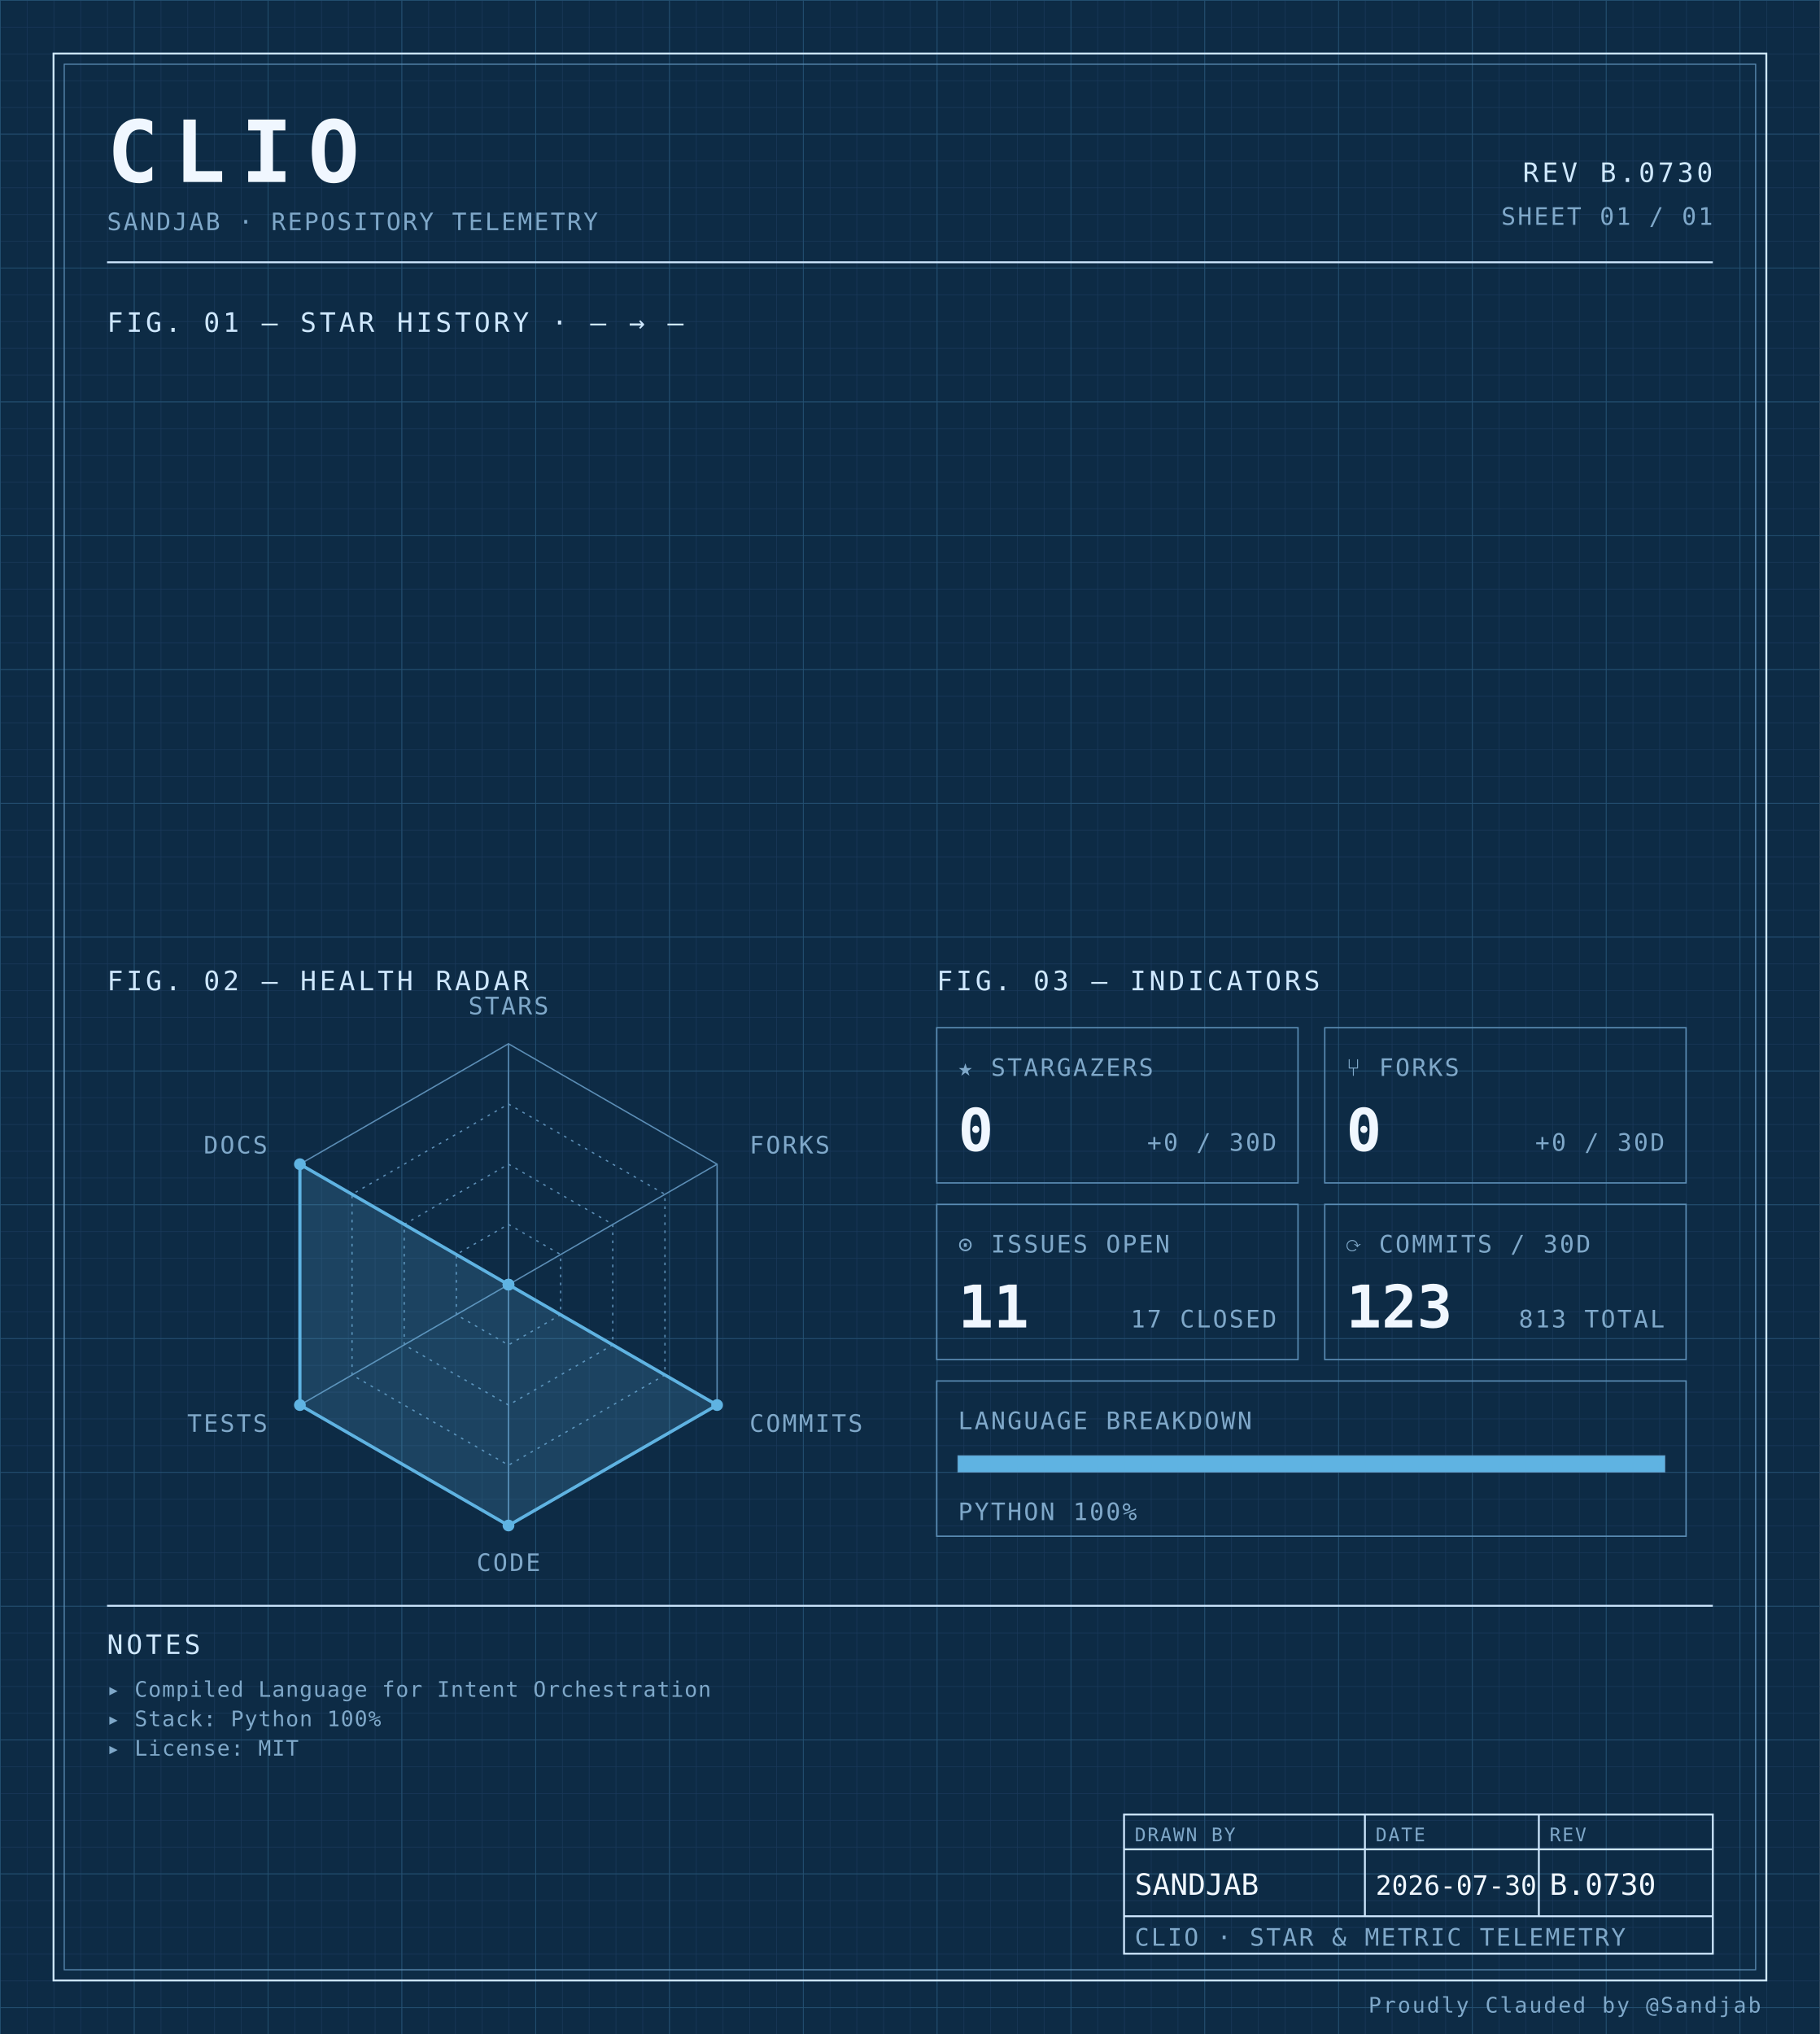
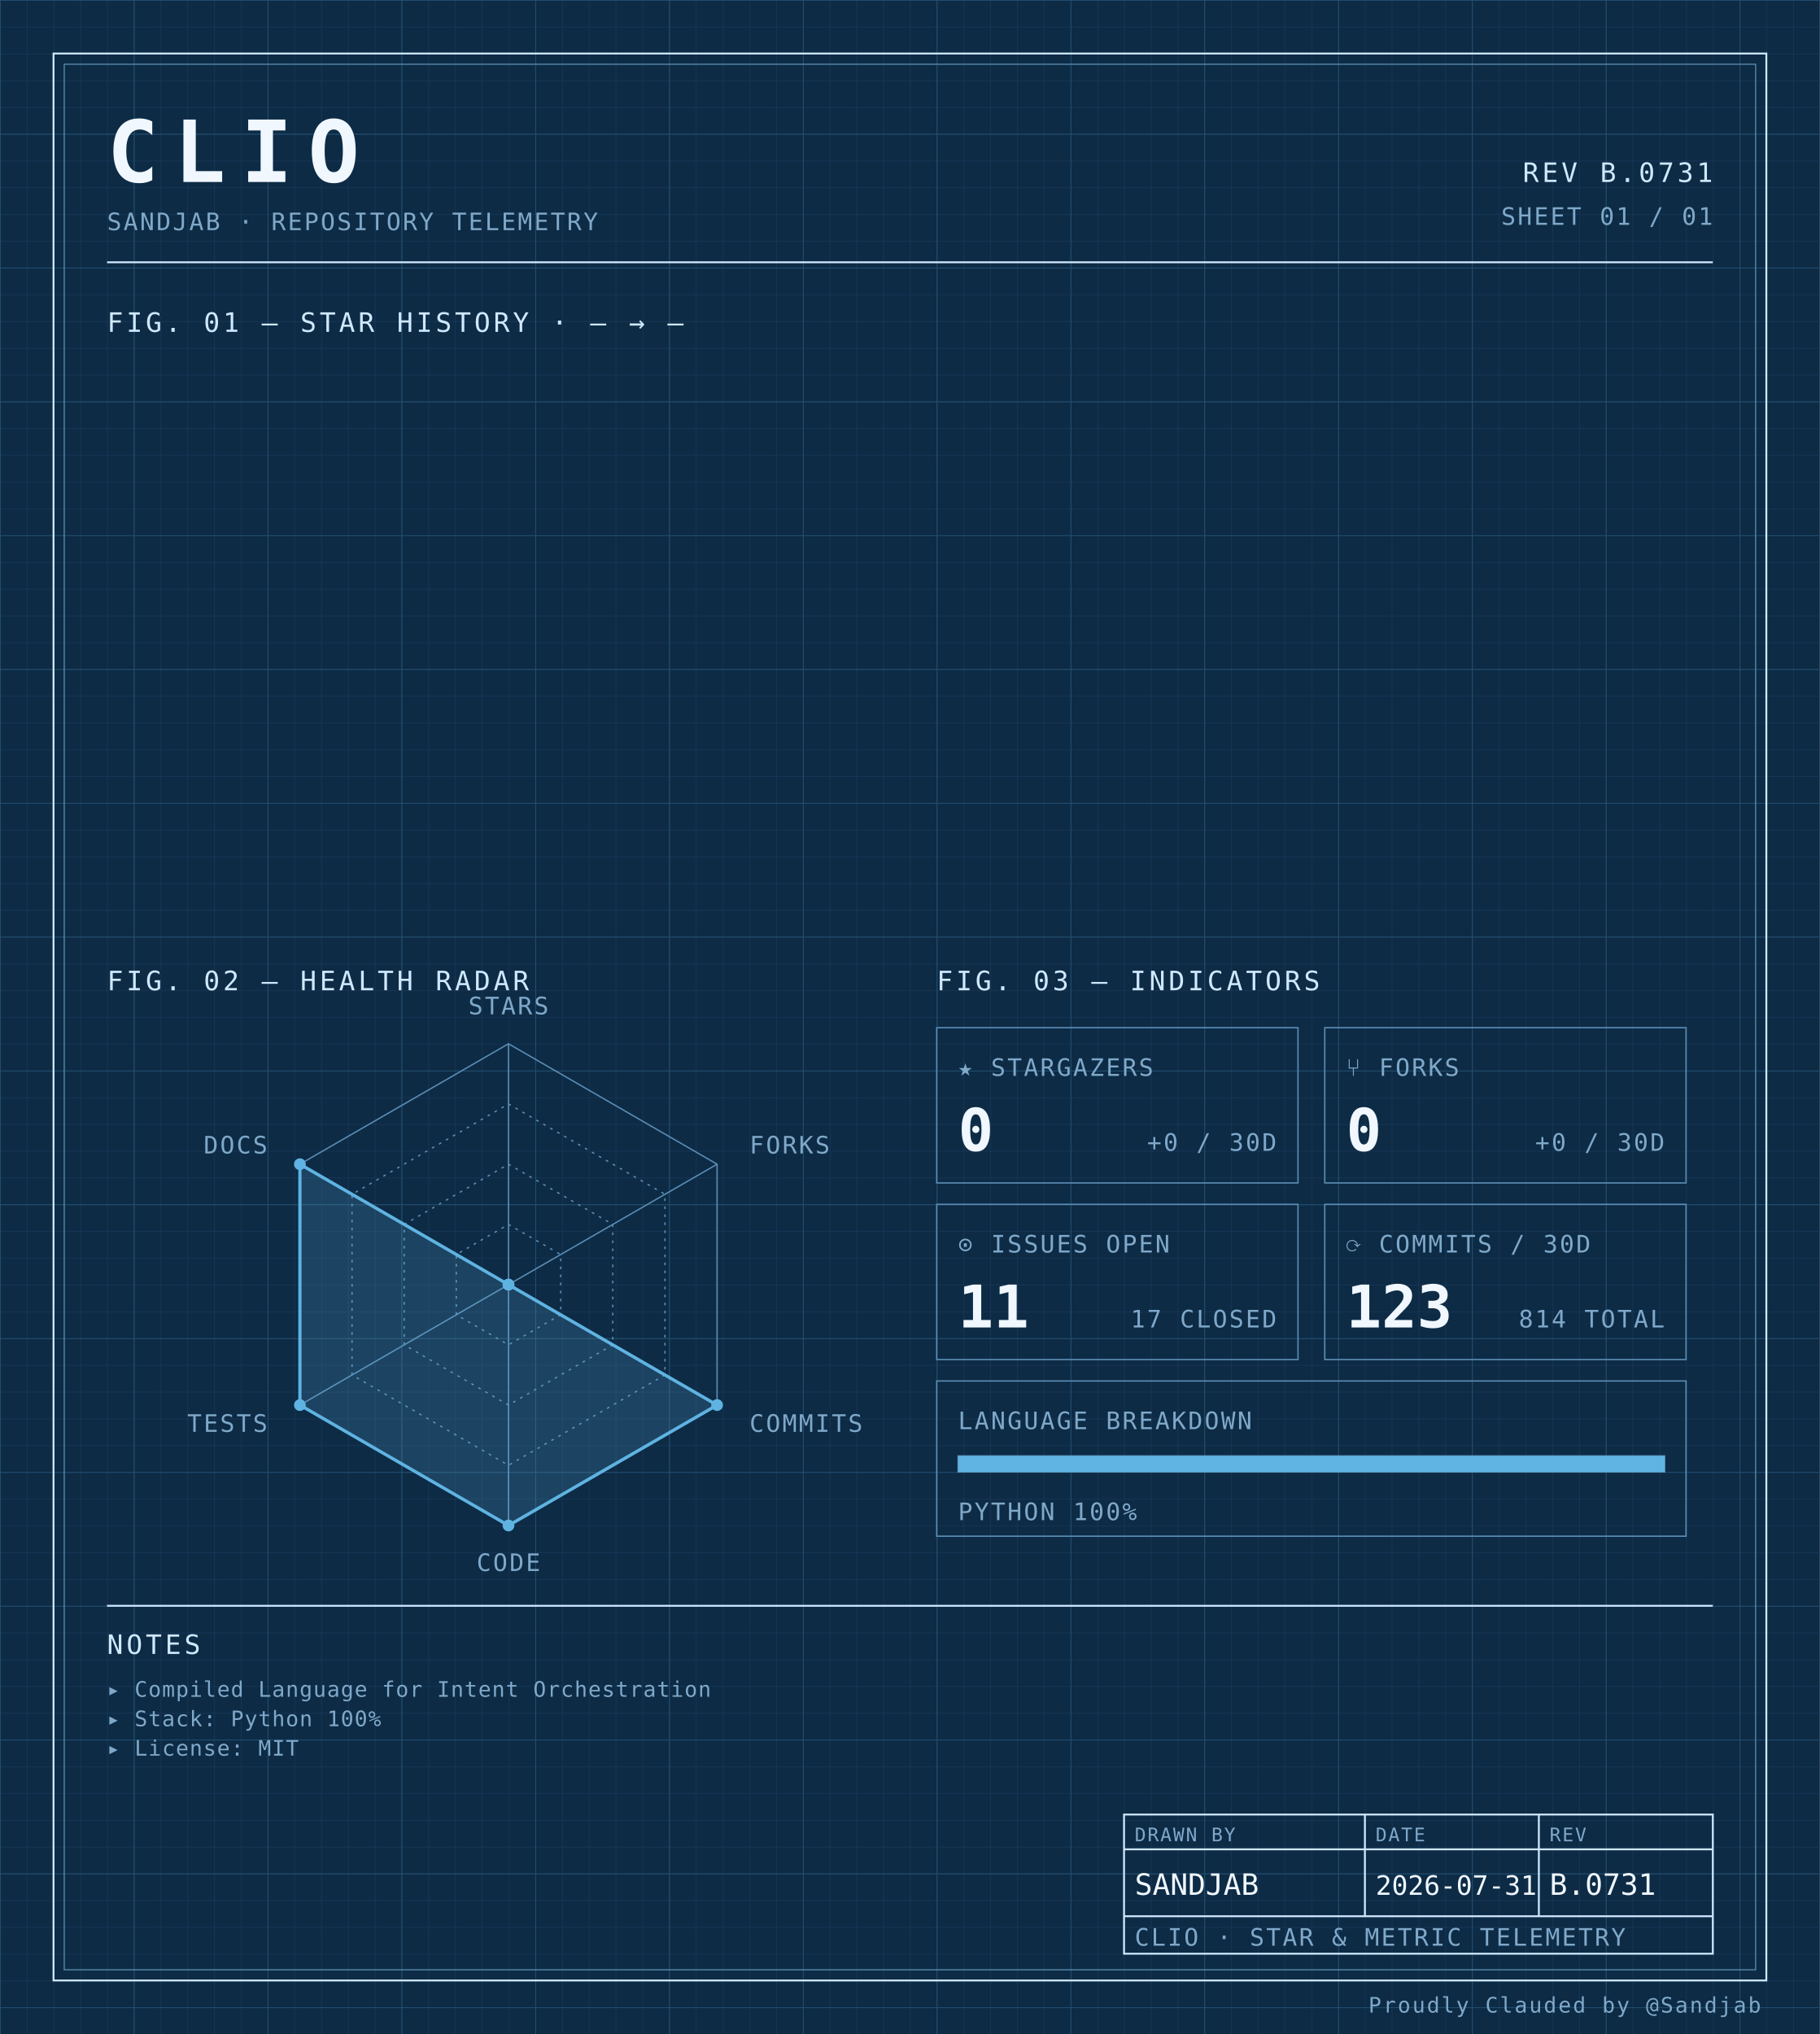
<svg xmlns="http://www.w3.org/2000/svg" width="100%" viewBox="0 0 680 760" role="img">
  <defs>
    <pattern id="grid-fine" width="10" height="10" patternUnits="userSpaceOnUse">
      <path d="M10 0H0V10" fill="none" stroke="#1a3a5c" stroke-width="0.4" />
    </pattern>
    <pattern id="grid-major" width="50" height="50" patternUnits="userSpaceOnUse">
      <path d="M50 0H0V50" fill="none" stroke="#245273" stroke-width="0.5" />
    </pattern>
  </defs>
  <rect x="0" y="0" width="680" height="760" fill="#0d2b45" />
  <rect x="0" y="0" width="680" height="760" fill="url(#grid-fine)" />
  <rect x="0" y="0" width="680" height="760" fill="url(#grid-major)" />
  <rect x="20" y="20" width="640" height="720" fill="none" stroke="#cfe8ff" stroke-width="0.7" />
  <rect x="24" y="24" width="632" height="712" fill="none" stroke="#5b8db5" stroke-width="0.4" />
  <text x="40" y="68" font-family="ui-monospace, 'SF Mono', 'JetBrains Mono', 'Cascadia Code', Consolas, monospace" font-size="32" font-weight="700" fill="#f0f7ff" text-anchor="start" letter-spacing="0.18em">CLIO</text>
  <text x="40" y="86" font-family="ui-monospace, 'SF Mono', 'JetBrains Mono', 'Cascadia Code', Consolas, monospace" font-size="9" font-weight="400" fill="#7fa8c9" text-anchor="start" letter-spacing="0.08em">SANDJAB · REPOSITORY TELEMETRY</text>
-   <text x="640" y="68" font-family="ui-monospace, 'SF Mono', 'JetBrains Mono', 'Cascadia Code', Consolas, monospace" font-size="10" font-weight="400" fill="#cfe8ff" text-anchor="end" letter-spacing="0.12em">REV B.0730</text>
+   <text x="640" y="68" font-family="ui-monospace, 'SF Mono', 'JetBrains Mono', 'Cascadia Code', Consolas, monospace" font-size="10" font-weight="400" fill="#cfe8ff" text-anchor="end" letter-spacing="0.12em">REV B.0731</text>
  <text x="640" y="84" font-family="ui-monospace, 'SF Mono', 'JetBrains Mono', 'Cascadia Code', Consolas, monospace" font-size="9" font-weight="400" fill="#7fa8c9" text-anchor="end" letter-spacing="0.08em">SHEET 01 / 01</text>
  <line x1="40" y1="98" x2="640" y2="98" stroke="#cfe8ff" stroke-width="0.7" />
  <text x="40" y="124" font-family="ui-monospace, 'SF Mono', 'JetBrains Mono', 'Cascadia Code', Consolas, monospace" font-size="10" font-weight="400" fill="#cfe8ff" text-anchor="start" letter-spacing="0.12em">FIG. 01 — STAR HISTORY · — → —</text>
  <text x="40" y="370" font-family="ui-monospace, 'SF Mono', 'JetBrains Mono', 'Cascadia Code', Consolas, monospace" font-size="10" font-weight="400" fill="#cfe8ff" text-anchor="start" letter-spacing="0.12em">FIG. 02 — HEALTH RADAR</text>
  <g transform="translate(190 480)">
    <polygon points="0.00,-90.00 77.94,-45.00 77.94,45.00 0.00,90.00 -77.94,45.00 -77.94,-45.00" fill="none" stroke="#5b8db5" stroke-width="0.5" />
    <polygon points="0.00,-67.50 58.46,-33.75 58.46,33.75 0.00,67.50 -58.46,33.75 -58.46,-33.75" fill="none" stroke="#5b8db5" stroke-width="0.5" stroke-dasharray="1,2" />
    <polygon points="0.00,-45.00 38.97,-22.50 38.97,22.50 0.00,45.00 -38.97,22.50 -38.97,-22.50" fill="none" stroke="#5b8db5" stroke-width="0.5" stroke-dasharray="1,2" />
    <polygon points="0.00,-22.50 19.49,-11.25 19.49,11.25 0.00,22.50 -19.49,11.25 -19.49,-11.25" fill="none" stroke="#5b8db5" stroke-width="0.5" stroke-dasharray="1,2" />
    <line x1="0" y1="0" x2="0.00" y2="-90.00" stroke="#5b8db5" stroke-width="0.5" />
    <line x1="0" y1="0" x2="77.94" y2="-45.00" stroke="#5b8db5" stroke-width="0.5" />
    <line x1="0" y1="0" x2="77.94" y2="45.00" stroke="#5b8db5" stroke-width="0.5" />
    <line x1="0" y1="0" x2="0.00" y2="90.00" stroke="#5b8db5" stroke-width="0.5" />
    <line x1="0" y1="0" x2="-77.94" y2="45.00" stroke="#5b8db5" stroke-width="0.5" />
    <line x1="0" y1="0" x2="-77.94" y2="-45.00" stroke="#5b8db5" stroke-width="0.5" />
    <polygon points="0.00,0.00 0.00,0.00 77.94,45.00 0.00,90.00 -77.94,45.00 -77.94,-45.00" fill="#5fb3e2" fill-opacity="0.18" stroke="#5fb3e2" stroke-width="1.2" />
    <circle cx="0.00" cy="0.00" r="2.2" fill="#5fb3e2" />
    <circle cx="0.00" cy="0.00" r="2.2" fill="#5fb3e2" />
    <circle cx="77.94" cy="45.00" r="2.2" fill="#5fb3e2" />
    <circle cx="0.00" cy="90.00" r="2.2" fill="#5fb3e2" />
    <circle cx="-77.94" cy="45.00" r="2.2" fill="#5fb3e2" />
    <circle cx="-77.94" cy="-45.00" r="2.2" fill="#5fb3e2" />
    <text x="6.3681633555662356e-15" y="-101" font-family="ui-monospace, 'SF Mono', 'JetBrains Mono', 'Cascadia Code', Consolas, monospace" font-size="9" font-weight="400" fill="#7fa8c9" text-anchor="middle" letter-spacing="0.08em">STARS</text>
    <text x="90.067" y="-49" font-family="ui-monospace, 'SF Mono', 'JetBrains Mono', 'Cascadia Code', Consolas, monospace" font-size="9" font-weight="400" fill="#7fa8c9" text-anchor="start" letter-spacing="0.08em">FORKS</text>
    <text x="90.067" y="55" font-family="ui-monospace, 'SF Mono', 'JetBrains Mono', 'Cascadia Code', Consolas, monospace" font-size="9" font-weight="400" fill="#7fa8c9" text-anchor="start" letter-spacing="0.08em">COMMITS</text>
    <text x="6.3681633555662356e-15" y="107" font-family="ui-monospace, 'SF Mono', 'JetBrains Mono', 'Cascadia Code', Consolas, monospace" font-size="9" font-weight="400" fill="#7fa8c9" text-anchor="middle" letter-spacing="0.08em">CODE</text>
    <text x="-90.067" y="55" font-family="ui-monospace, 'SF Mono', 'JetBrains Mono', 'Cascadia Code', Consolas, monospace" font-size="9" font-weight="400" fill="#7fa8c9" text-anchor="end" letter-spacing="0.08em">TESTS</text>
    <text x="-90.067" y="-49" font-family="ui-monospace, 'SF Mono', 'JetBrains Mono', 'Cascadia Code', Consolas, monospace" font-size="9" font-weight="400" fill="#7fa8c9" text-anchor="end" letter-spacing="0.08em">DOCS</text>
  </g>
  <text x="350" y="370" font-family="ui-monospace, 'SF Mono', 'JetBrains Mono', 'Cascadia Code', Consolas, monospace" font-size="10" font-weight="400" fill="#cfe8ff" text-anchor="start" letter-spacing="0.12em">FIG. 03 — INDICATORS</text>
  <rect x="350" y="384" width="135" height="58" fill="none" stroke="#5b8db5" stroke-width="0.5" />
  <text x="358" y="402" font-family="ui-monospace, 'SF Mono', 'JetBrains Mono', 'Cascadia Code', Consolas, monospace" font-size="9" font-weight="400" fill="#7fa8c9" text-anchor="start" letter-spacing="0.08em">★ STARGAZERS</text>
  <text x="358" y="430" font-family="ui-monospace, 'SF Mono', 'JetBrains Mono', 'Cascadia Code', Consolas, monospace" font-size="22" font-weight="700" fill="#f0f7ff" text-anchor="start" letter-spacing="normal">0</text>
  <text x="477" y="430" font-family="ui-monospace, 'SF Mono', 'JetBrains Mono', 'Cascadia Code', Consolas, monospace" font-size="9" font-weight="400" fill="#7fa8c9" text-anchor="end" letter-spacing="0.08em">+0 / 30D</text>
  <rect x="495" y="384" width="135" height="58" fill="none" stroke="#5b8db5" stroke-width="0.5" />
  <text x="503" y="402" font-family="ui-monospace, 'SF Mono', 'JetBrains Mono', 'Cascadia Code', Consolas, monospace" font-size="9" font-weight="400" fill="#7fa8c9" text-anchor="start" letter-spacing="0.08em">⑂ FORKS</text>
  <text x="503" y="430" font-family="ui-monospace, 'SF Mono', 'JetBrains Mono', 'Cascadia Code', Consolas, monospace" font-size="22" font-weight="700" fill="#f0f7ff" text-anchor="start" letter-spacing="normal">0</text>
  <text x="622" y="430" font-family="ui-monospace, 'SF Mono', 'JetBrains Mono', 'Cascadia Code', Consolas, monospace" font-size="9" font-weight="400" fill="#7fa8c9" text-anchor="end" letter-spacing="0.08em">+0 / 30D</text>
  <rect x="350" y="450" width="135" height="58" fill="none" stroke="#5b8db5" stroke-width="0.5" />
  <text x="358" y="468" font-family="ui-monospace, 'SF Mono', 'JetBrains Mono', 'Cascadia Code', Consolas, monospace" font-size="9" font-weight="400" fill="#7fa8c9" text-anchor="start" letter-spacing="0.08em">⊙ ISSUES OPEN</text>
  <text x="358" y="496" font-family="ui-monospace, 'SF Mono', 'JetBrains Mono', 'Cascadia Code', Consolas, monospace" font-size="22" font-weight="700" fill="#f0f7ff" text-anchor="start" letter-spacing="normal">11</text>
  <text x="477" y="496" font-family="ui-monospace, 'SF Mono', 'JetBrains Mono', 'Cascadia Code', Consolas, monospace" font-size="9" font-weight="400" fill="#7fa8c9" text-anchor="end" letter-spacing="0.08em">17 CLOSED</text>
  <rect x="495" y="450" width="135" height="58" fill="none" stroke="#5b8db5" stroke-width="0.5" />
  <text x="503" y="468" font-family="ui-monospace, 'SF Mono', 'JetBrains Mono', 'Cascadia Code', Consolas, monospace" font-size="9" font-weight="400" fill="#7fa8c9" text-anchor="start" letter-spacing="0.08em">⟳ COMMITS / 30D</text>
  <text x="503" y="496" font-family="ui-monospace, 'SF Mono', 'JetBrains Mono', 'Cascadia Code', Consolas, monospace" font-size="22" font-weight="700" fill="#f0f7ff" text-anchor="start" letter-spacing="normal">123</text>
-   <text x="622" y="496" font-family="ui-monospace, 'SF Mono', 'JetBrains Mono', 'Cascadia Code', Consolas, monospace" font-size="9" font-weight="400" fill="#7fa8c9" text-anchor="end" letter-spacing="0.08em">813 TOTAL</text>
+   <text x="622" y="496" font-family="ui-monospace, 'SF Mono', 'JetBrains Mono', 'Cascadia Code', Consolas, monospace" font-size="9" font-weight="400" fill="#7fa8c9" text-anchor="end" letter-spacing="0.08em">814 TOTAL</text>
  <rect x="350" y="516" width="280" height="58" fill="none" stroke="#5b8db5" stroke-width="0.5" />
  <text x="358" y="534" font-family="ui-monospace, 'SF Mono', 'JetBrains Mono', 'Cascadia Code', Consolas, monospace" font-size="9" font-weight="400" fill="#7fa8c9" text-anchor="start" letter-spacing="0.08em">LANGUAGE BREAKDOWN</text>
  <rect x="358" y="544" width="264" height="6" fill="none" stroke="#5b8db5" stroke-width="0.5" />
  <rect x="358" y="544" width="264.00" height="6" fill="#5fb3e2" />
  <text x="358" y="568" font-family="ui-monospace, 'SF Mono', 'JetBrains Mono', 'Cascadia Code', Consolas, monospace" font-size="9" font-weight="400" fill="#7fa8c9" text-anchor="start" letter-spacing="0.08em">PYTHON 100%</text>
  <line x1="40" y1="600" x2="640" y2="600" stroke="#cfe8ff" stroke-width="0.7" />
  <text x="40" y="618" font-family="ui-monospace, 'SF Mono', 'JetBrains Mono', 'Cascadia Code', Consolas, monospace" font-size="10" font-weight="400" fill="#cfe8ff" text-anchor="start" letter-spacing="0.12em">NOTES</text>
  <text x="40" y="634" font-family="ui-monospace, 'SF Mono', 'JetBrains Mono', 'Cascadia Code', Consolas, monospace" font-size="8" font-weight="400" fill="#7fa8c9" text-anchor="start" letter-spacing="0.04em">▸ Compiled Language for Intent Orchestration</text>
  <text x="40" y="645" font-family="ui-monospace, 'SF Mono', 'JetBrains Mono', 'Cascadia Code', Consolas, monospace" font-size="8" font-weight="400" fill="#7fa8c9" text-anchor="start" letter-spacing="0.04em">▸ Stack: Python 100%</text>
  <text x="40" y="656" font-family="ui-monospace, 'SF Mono', 'JetBrains Mono', 'Cascadia Code', Consolas, monospace" font-size="8" font-weight="400" fill="#7fa8c9" text-anchor="start" letter-spacing="0.04em">▸ License: MIT</text>
  <rect x="420" y="678" width="220" height="52" fill="none" stroke="#cfe8ff" stroke-width="0.7" />
  <line x1="420" y1="691" x2="640" y2="691" stroke="#cfe8ff" stroke-width="0.7" />
  <line x1="420" y1="716" x2="640" y2="716" stroke="#cfe8ff" stroke-width="0.7" />
  <line x1="510" y1="678" x2="510" y2="716" stroke="#cfe8ff" stroke-width="0.7" />
  <line x1="575" y1="678" x2="575" y2="716" stroke="#cfe8ff" stroke-width="0.7" />
  <text x="424" y="688" font-family="ui-monospace, 'SF Mono', 'JetBrains Mono', 'Cascadia Code', Consolas, monospace" font-size="7" font-weight="400" fill="#7fa8c9" text-anchor="start" letter-spacing="0.08em">DRAWN BY</text>
  <text x="514" y="688" font-family="ui-monospace, 'SF Mono', 'JetBrains Mono', 'Cascadia Code', Consolas, monospace" font-size="7" font-weight="400" fill="#7fa8c9" text-anchor="start" letter-spacing="0.08em">DATE</text>
  <text x="579" y="688" font-family="ui-monospace, 'SF Mono', 'JetBrains Mono', 'Cascadia Code', Consolas, monospace" font-size="7" font-weight="400" fill="#7fa8c9" text-anchor="start" letter-spacing="0.08em">REV</text>
  <text x="424" y="708" font-family="ui-monospace, 'SF Mono', 'JetBrains Mono', 'Cascadia Code', Consolas, monospace" font-size="11" font-weight="400" fill="#f0f7ff" text-anchor="start" letter-spacing="normal">SANDJAB</text>
-   <text x="514" y="708" font-family="ui-monospace, 'SF Mono', 'JetBrains Mono', 'Cascadia Code', Consolas, monospace" font-size="10" font-weight="400" fill="#f0f7ff" text-anchor="start" letter-spacing="normal">2026-07-30</text>
-   <text x="579" y="708" font-family="ui-monospace, 'SF Mono', 'JetBrains Mono', 'Cascadia Code', Consolas, monospace" font-size="11" font-weight="400" fill="#f0f7ff" text-anchor="start" letter-spacing="normal">B.0730</text>
+   <text x="514" y="708" font-family="ui-monospace, 'SF Mono', 'JetBrains Mono', 'Cascadia Code', Consolas, monospace" font-size="10" font-weight="400" fill="#f0f7ff" text-anchor="start" letter-spacing="normal">2026-07-31</text>
+   <text x="579" y="708" font-family="ui-monospace, 'SF Mono', 'JetBrains Mono', 'Cascadia Code', Consolas, monospace" font-size="11" font-weight="400" fill="#f0f7ff" text-anchor="start" letter-spacing="normal">B.0731</text>
  <text x="424" y="727" font-family="ui-monospace, 'SF Mono', 'JetBrains Mono', 'Cascadia Code', Consolas, monospace" font-size="9" font-weight="400" fill="#7fa8c9" text-anchor="start" letter-spacing="0.08em">CLIO · STAR &amp; METRIC TELEMETRY</text>
  <text x="658" y="752" font-family="ui-monospace, 'SF Mono', 'JetBrains Mono', 'Cascadia Code', Consolas, monospace" font-size="8" font-weight="400" fill="#7fa8c9" text-anchor="end" letter-spacing="0.08em">Proudly Clauded by @Sandjab</text>
</svg>
